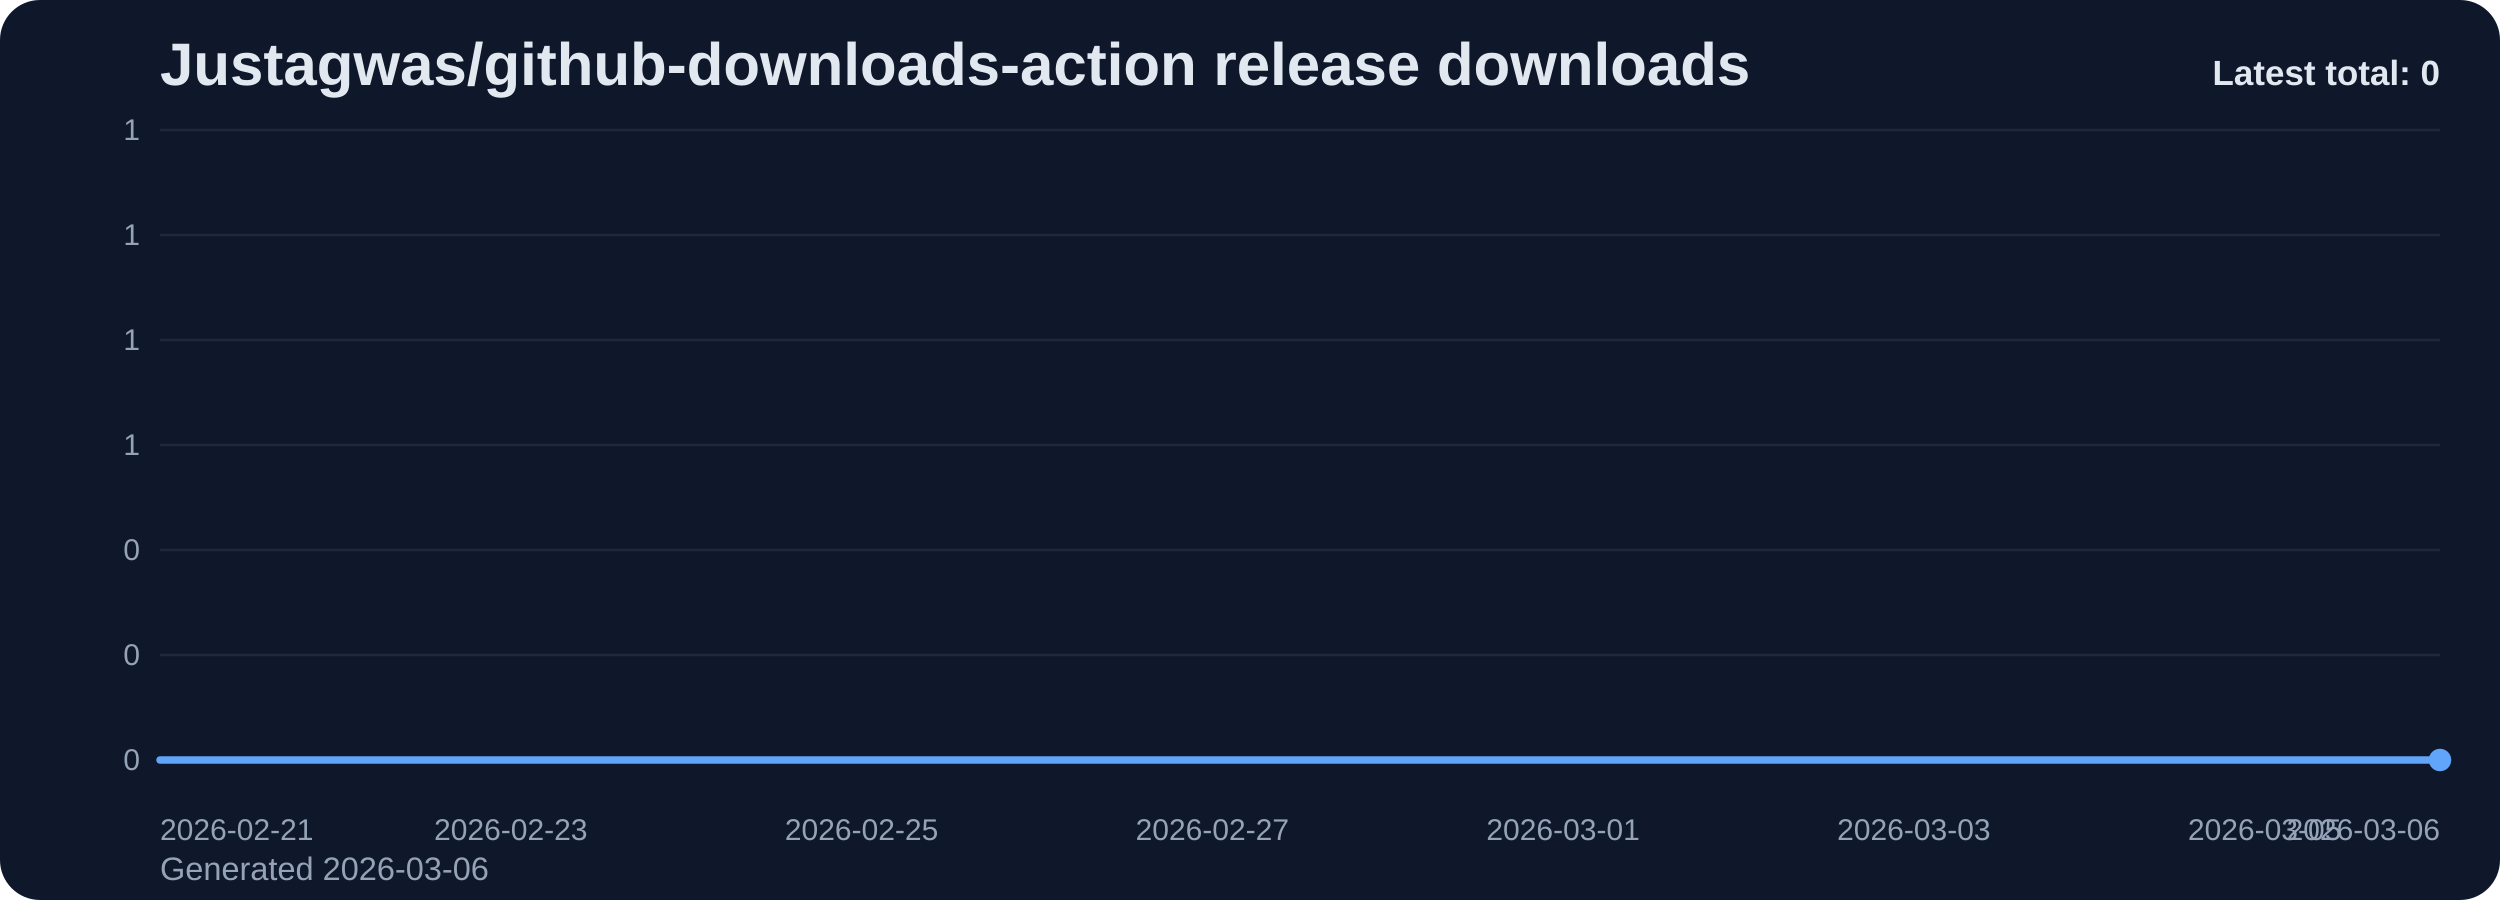
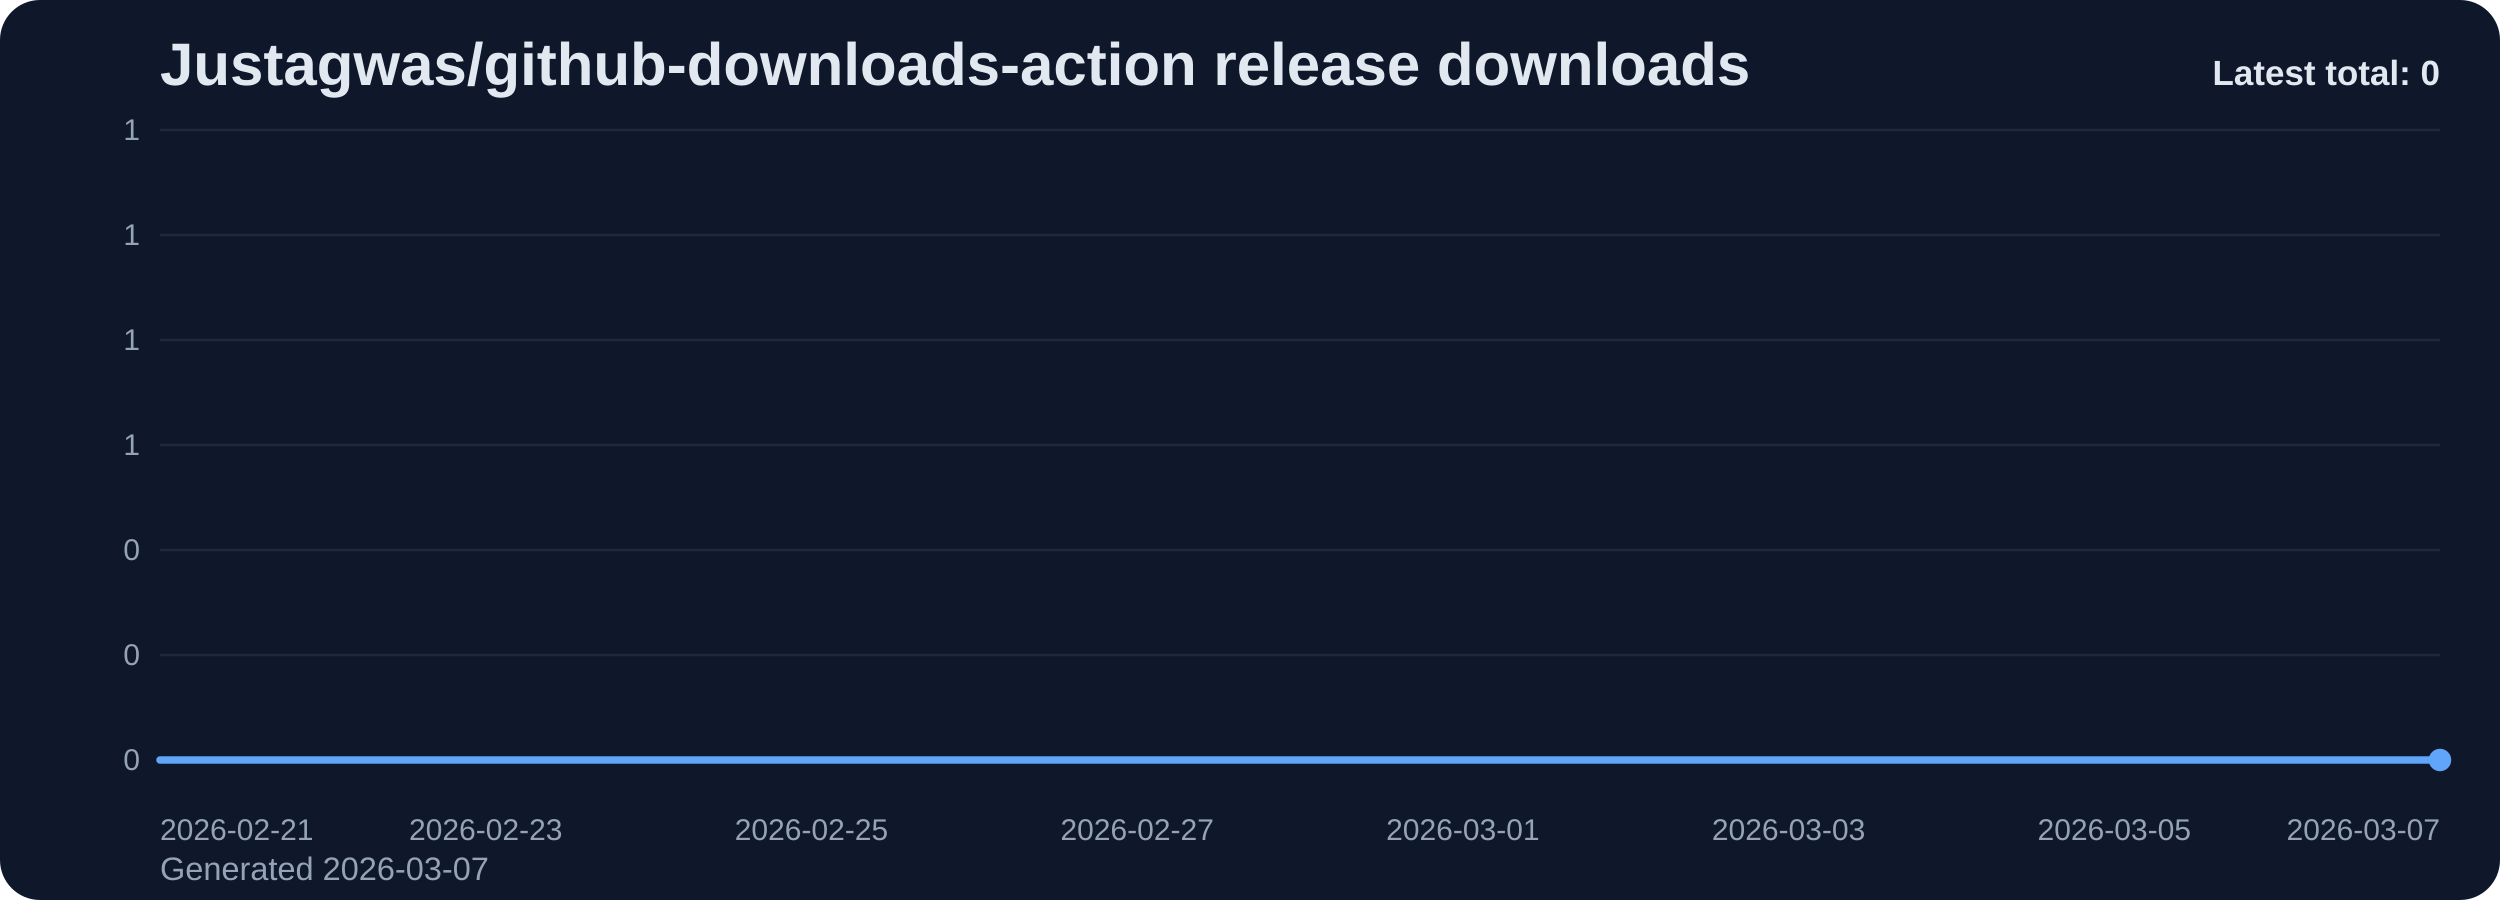
<svg xmlns="http://www.w3.org/2000/svg" viewBox="0 0 1000 360" role="img" aria-label="Justagwas/github-downloads-action release downloads chart">
  <defs>
    <linearGradient id="fill-total-trend-slate" x1="0" y1="0" x2="0" y2="1">
      <stop offset="0%" stop-color="#60a5fa" stop-opacity="0.32" />
      <stop offset="100%" stop-color="#60a5fa" stop-opacity="0.05" />
    </linearGradient>
    <style>
      .bg { fill: #0f172a; }
      .title { font: 700 24px Arial, sans-serif; fill: #e2e8f0; }
      .sub { font: 400 13px Arial, sans-serif; fill: #94a3b8; }
      .grid { stroke: #1e293b; stroke-width: 1; }
      .axis { font: 400 12px Arial, sans-serif; fill: #94a3b8; }
      .line { fill: none; stroke: #60a5fa; stroke-width: 3; stroke-linecap: round; stroke-linejoin: round; }
      .dot { fill: #60a5fa; }
      .value { font: 600 11px Arial, sans-serif; fill: #cbd5e1; }
      .latest { font: 700 14px Arial, sans-serif; fill: #e2e8f0; }
    </style>
  </defs>
  <rect class="bg" x="0" y="0" width="1000" height="360" rx="16" />
  <text class="title" x="64" y="34">Justagwas/github-downloads-action release downloads</text>
-   <text class="sub" x="64" y="352">Generated 2026-03-06</text>
+   <text class="sub" x="64" y="352">Generated 2026-03-07</text>
  <line x1="64" y1="52.00" x2="976" y2="52.00" class="grid" />
  <text x="56" y="56.00" text-anchor="end" class="axis">1</text>
  <line x1="64" y1="94.00" x2="976" y2="94.00" class="grid" />
  <text x="56" y="98.00" text-anchor="end" class="axis">1</text>
  <line x1="64" y1="136.00" x2="976" y2="136.00" class="grid" />
  <text x="56" y="140.00" text-anchor="end" class="axis">1</text>
  <line x1="64" y1="178.00" x2="976" y2="178.00" class="grid" />
  <text x="56" y="182.00" text-anchor="end" class="axis">1</text>
  <line x1="64" y1="220.00" x2="976" y2="220.00" class="grid" />
  <text x="56" y="224.00" text-anchor="end" class="axis">0</text>
  <line x1="64" y1="262.00" x2="976" y2="262.00" class="grid" />
  <text x="56" y="266.00" text-anchor="end" class="axis">0</text>
  <line x1="64" y1="304.00" x2="976" y2="304.00" class="grid" />
  <text x="56" y="308.00" text-anchor="end" class="axis">0</text>
-   <path d="M 64.00 304 L 64.00 304.00 L 134.15 304.00 L 204.31 304.00 L 274.46 304.00 L 344.62 304.00 L 414.77 304.00 L 484.92 304.00 L 555.08 304.00 L 625.23 304.00 L 695.38 304.00 L 765.54 304.00 L 835.69 304.00 L 905.85 304.00 L 976.00 304.00 L 976.00 304 Z" fill="url(#fill-total-trend-slate)" />
-   <polyline class="line" points="64.00,304.00 134.15,304.00 204.31,304.00 274.46,304.00 344.62,304.00 414.77,304.00 484.92,304.00 555.08,304.00 625.23,304.00 695.38,304.00 765.54,304.00 835.69,304.00 905.85,304.00 976.00,304.00" />
+   <path d="M 64.00 304 L 64.00 304.00 L 129.14 304.00 L 194.29 304.00 L 259.43 304.00 L 324.57 304.00 L 389.71 304.00 L 454.86 304.00 L 520.00 304.00 L 585.14 304.00 L 650.29 304.00 L 715.43 304.00 L 780.57 304.00 L 845.71 304.00 L 910.86 304.00 L 976.00 304.00 L 976.00 304 Z" fill="url(#fill-total-trend-slate)" />
+   <polyline class="line" points="64.00,304.00 129.14,304.00 194.29,304.00 259.43,304.00 324.57,304.00 389.71,304.00 454.86,304.00 520.00,304.00 585.14,304.00 650.29,304.00 715.43,304.00 780.57,304.00 845.71,304.00 910.86,304.00 976.00,304.00" />
  <circle class="dot" cx="976.00" cy="304.00" r="4.5" />
  <text class="axis" x="64.00" y="336" text-anchor="start">2026-02-21</text>
-   <text class="axis" x="204.31" y="336" text-anchor="middle">2026-02-23</text>
-   <text class="axis" x="344.62" y="336" text-anchor="middle">2026-02-25</text>
-   <text class="axis" x="484.92" y="336" text-anchor="middle">2026-02-27</text>
-   <text class="axis" x="625.23" y="336" text-anchor="middle">2026-03-01</text>
-   <text class="axis" x="765.54" y="336" text-anchor="middle">2026-03-03</text>
-   <text class="axis" x="905.85" y="336" text-anchor="middle">2026-03-05</text>
-   <text class="axis" x="976.00" y="336" text-anchor="end">2026-03-06</text>
+   <text class="axis" x="194.29" y="336" text-anchor="middle">2026-02-23</text>
+   <text class="axis" x="324.57" y="336" text-anchor="middle">2026-02-25</text>
+   <text class="axis" x="454.86" y="336" text-anchor="middle">2026-02-27</text>
+   <text class="axis" x="585.14" y="336" text-anchor="middle">2026-03-01</text>
+   <text class="axis" x="715.43" y="336" text-anchor="middle">2026-03-03</text>
+   <text class="axis" x="845.71" y="336" text-anchor="middle">2026-03-05</text>
+   <text class="axis" x="976.00" y="336" text-anchor="end">2026-03-07</text>
  <text class="latest" x="976" y="34" text-anchor="end">Latest total: 0</text>
</svg>
